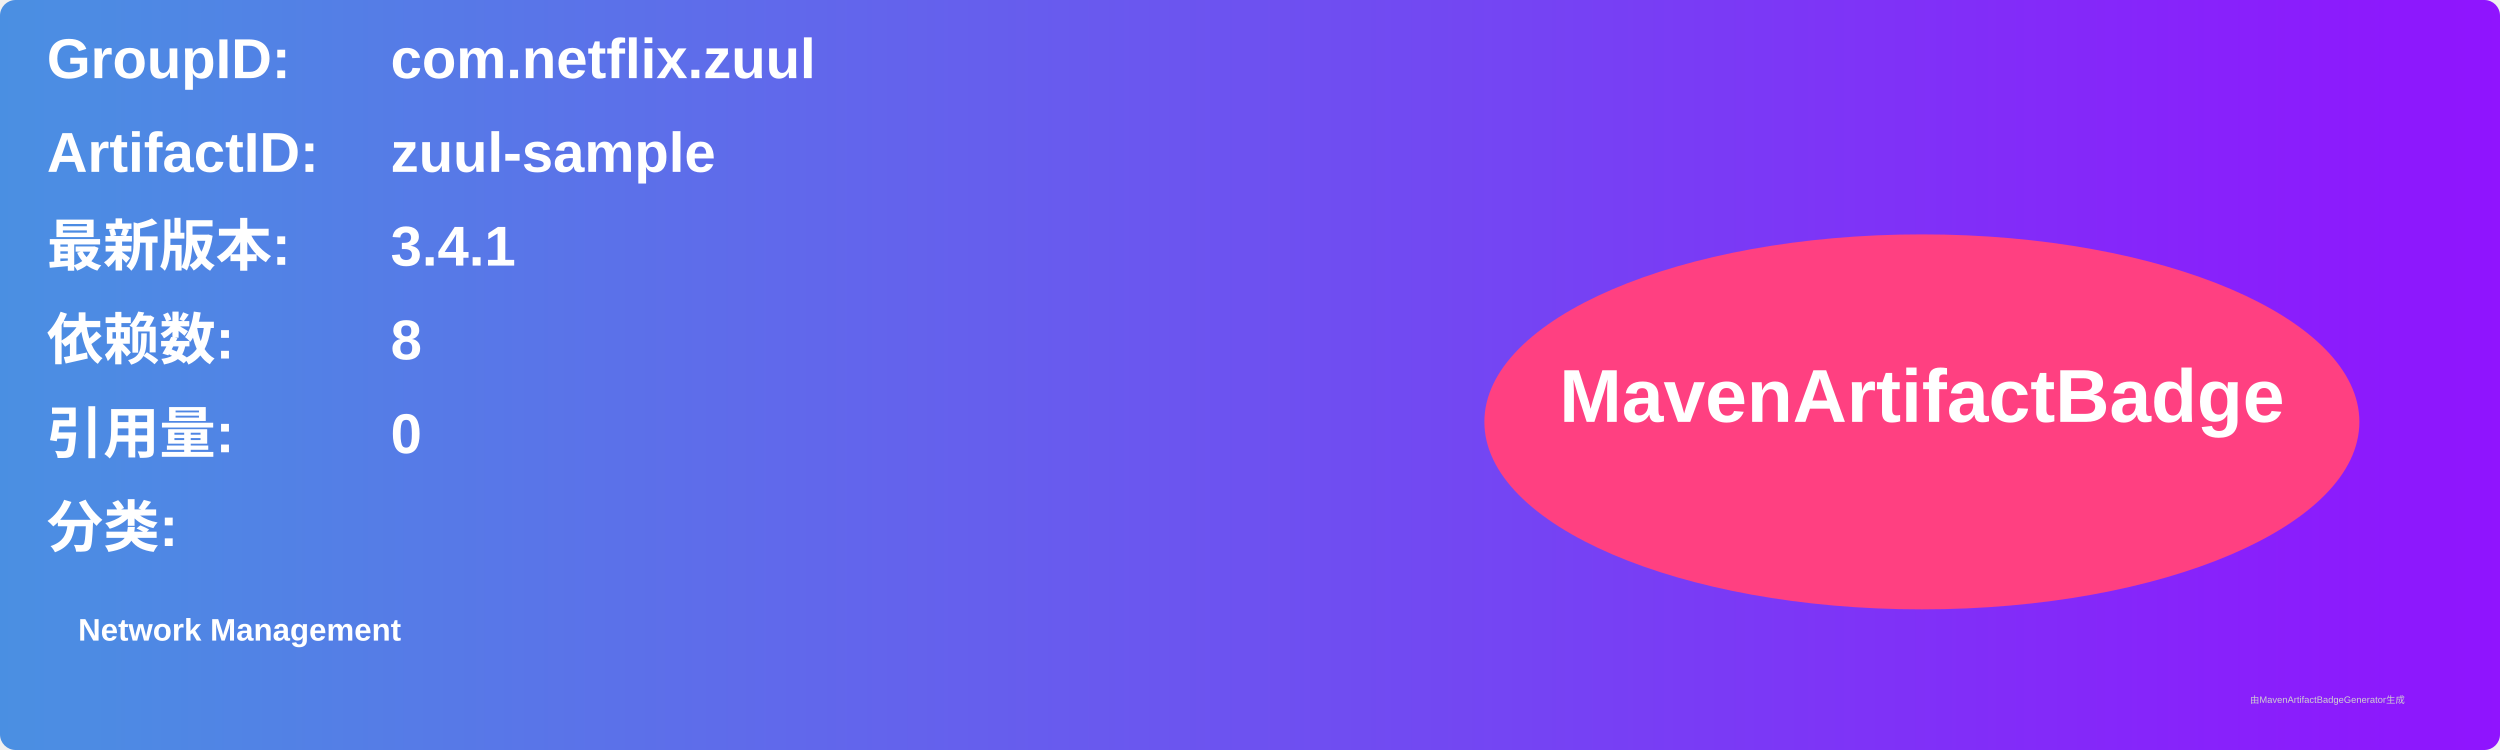
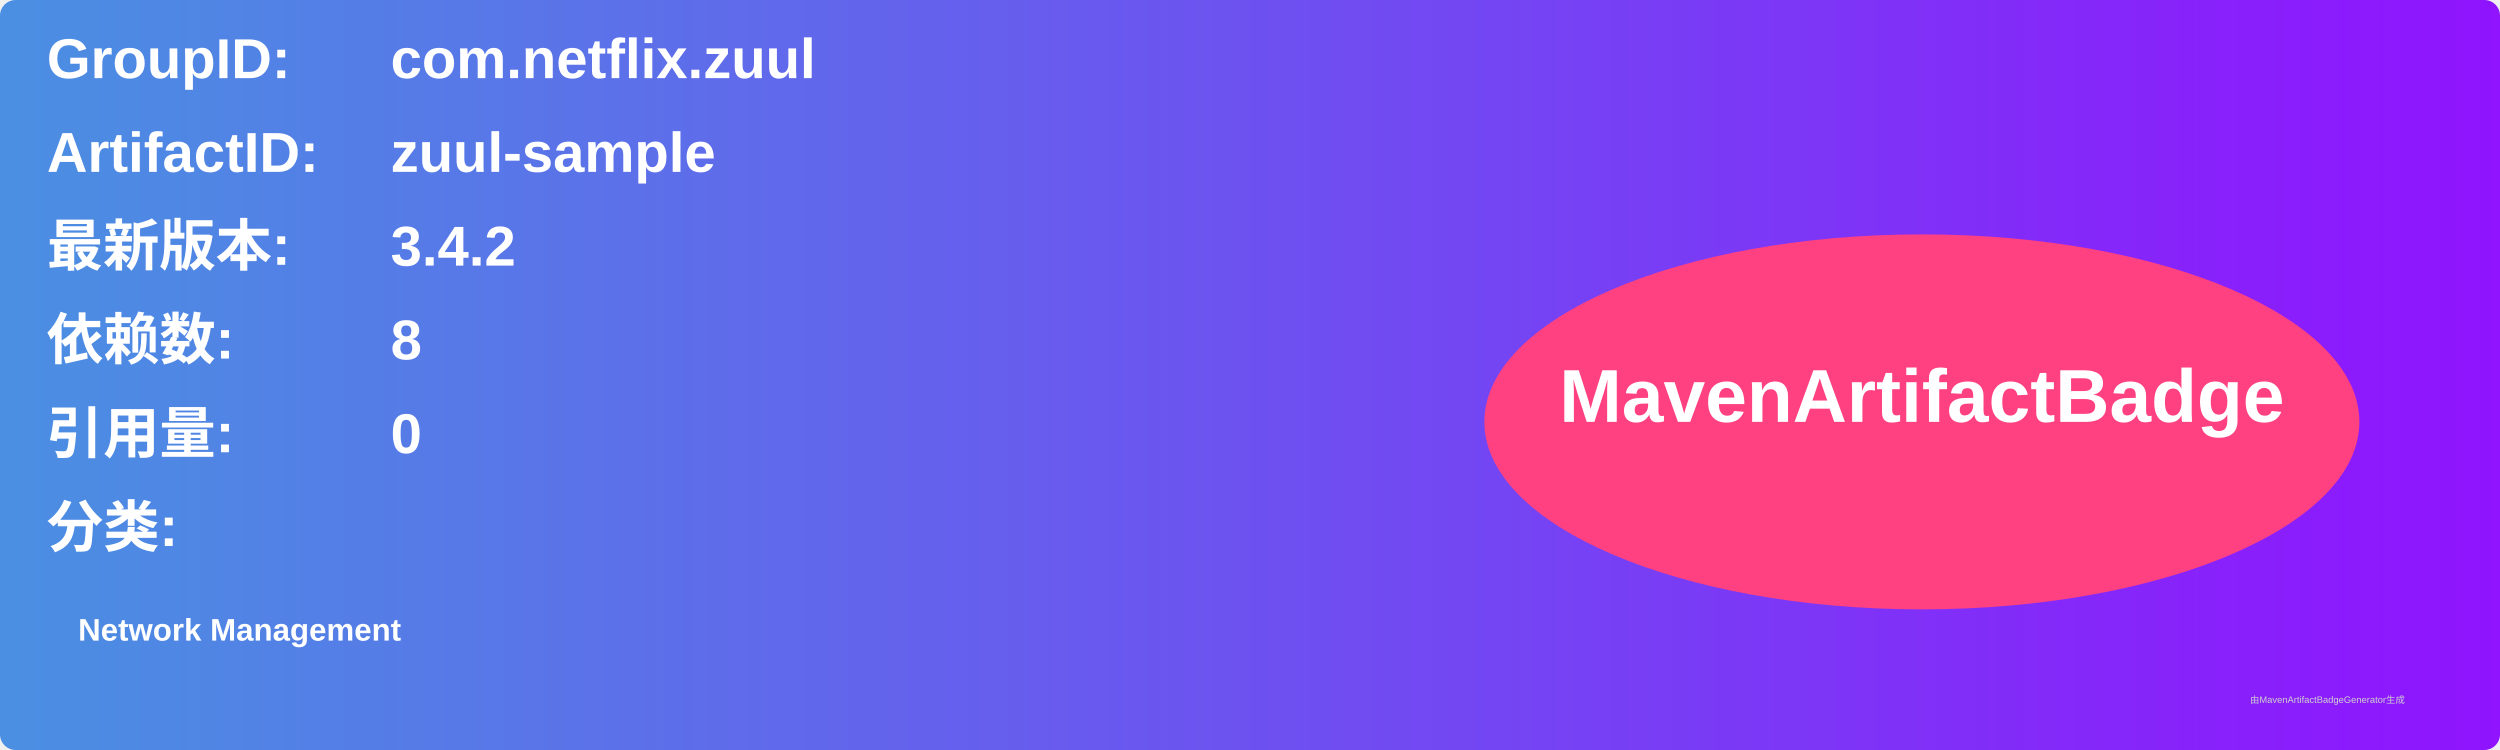
<svg xmlns="http://www.w3.org/2000/svg" width="800" height="240" viewBox="0 0 800 240">
  <linearGradient id="grad" x1="0%" y1="0%" x2="100%" y2="0%">
    <stop offset="0%" stop-color="#4a90e2" />
    <stop offset="100%" stop-color="#9013fe" />
  </linearGradient>
  <rect width="100%" height="100%" rx="5" ry="5" fill="url(#grad)" />
  <g transform="translate(15, 15)">
    <text x="0" y="10" font-family="Arial" font-size="18" fill="white" font-weight="bold" width="260">GroupID:</text>
    <text x="110" y="10" font-family="Arial" font-size="18" fill="white" font-weight="bold" width="460">com.netflix.zuul</text>
    <text x="0" y="40" font-family="Arial" font-size="18" fill="white" font-weight="bold" width="260">ArtifactID:</text>
    <text x="110" y="40" font-family="Arial" font-size="18" fill="white" font-weight="bold" width="460">zuul-sample</text>
    <text x="0" y="70" font-family="Arial" font-size="18" fill="white" font-weight="bold">最新版本:</text>
    <text x="110" y="70" font-family="Arial" font-size="18" fill="white" font-weight="bold">
-       <tspan font-weight="bold">3.4.1</tspan>
+       <tspan font-weight="bold">3.4.2</tspan>
    </text>
    <text x="0" y="100" font-family="Arial" font-size="18" fill="white" font-weight="bold">依赖数: </text>
    <text x="110" y="100" font-family="Arial" font-size="18" fill="white">
      <tspan font-weight="bold">8</tspan>
    </text>
    <text x="0" y="130" font-family="Arial" font-size="18" fill="white" font-weight="bold">引用量: </text>
    <text x="110" y="130" font-family="Arial" font-size="18" fill="white">
      <tspan font-weight="bold">0</tspan>
    </text>
    <text x="0" y="160" font-family="Arial" font-size="18" fill="white" font-weight="bold">分类:</text>
    <text x="10" y="190" font-family="Arial" font-size="10" fill="white">
      <tspan font-weight="bold">Network Management</tspan>
    </text>
    <ellipse cx="600" cy="120" rx="140" ry="60" fill="#ff4081" />
    <text x="600" y="120" text-anchor="middle" font-family="Arial" font-size="24" fill="white" font-weight="bold">MavenArtifactBadge</text>
  </g>
  <text x="720" y="225" font-family="Arial" font-size="3" fill="#d0d0d0">由MavenArtifactBadgeGenerator生成</text>
</svg>
